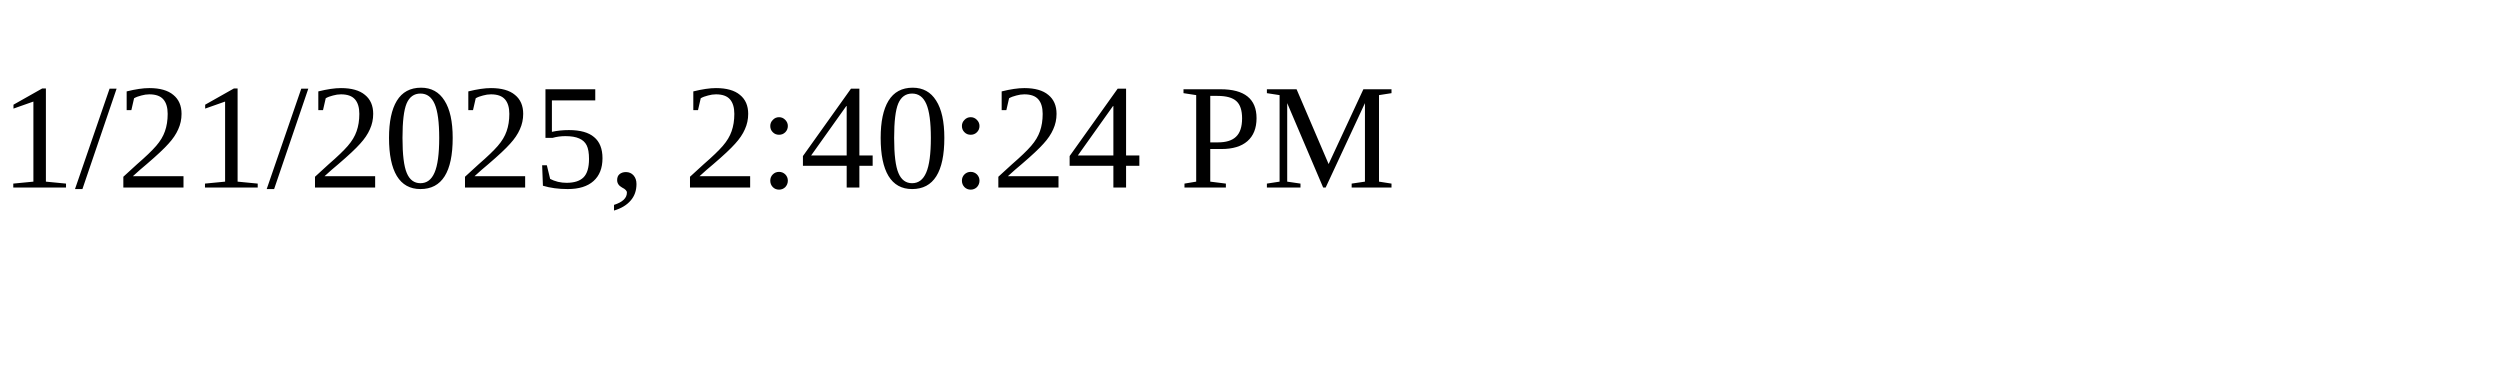
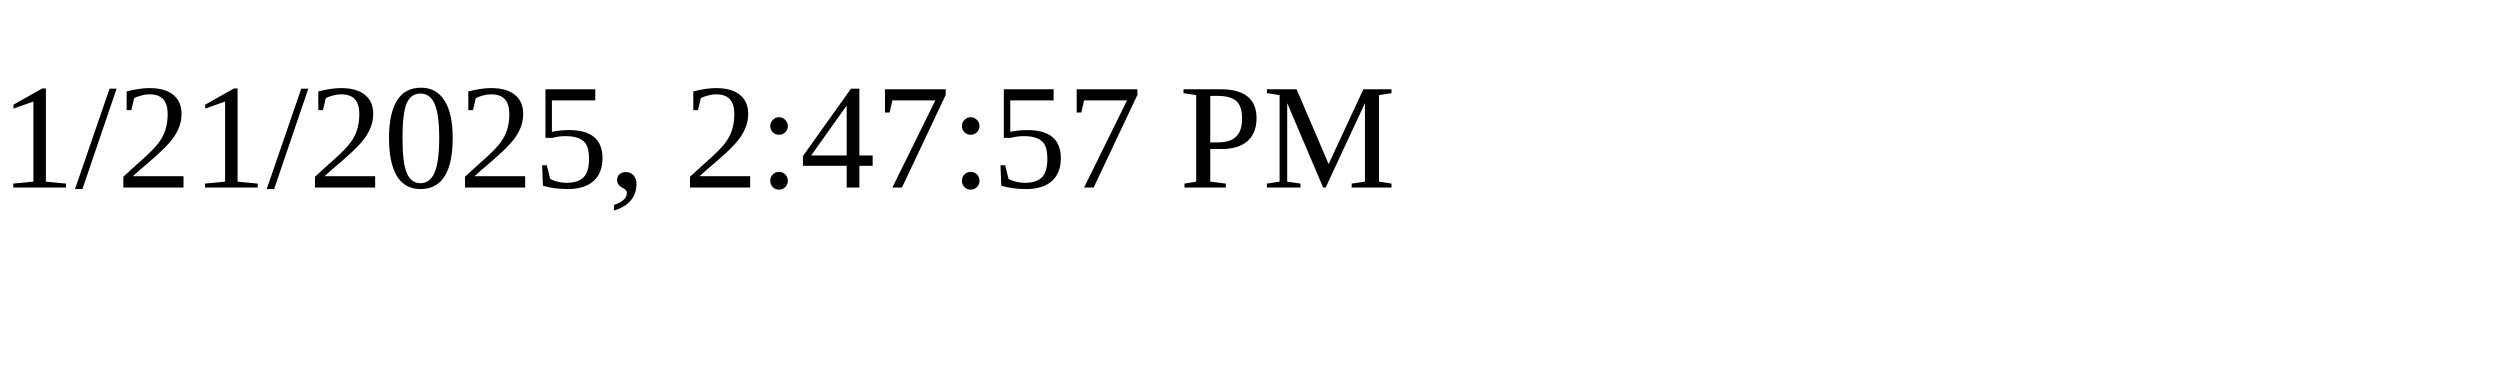
<svg xmlns="http://www.w3.org/2000/svg" height="30" width="200">
-   <text x="0" y="15">1/21/2025, 2:40:24 PM</text>
+   <text x="0" y="15">1/21/2025, 2:47:57 PM</text>
</svg>
